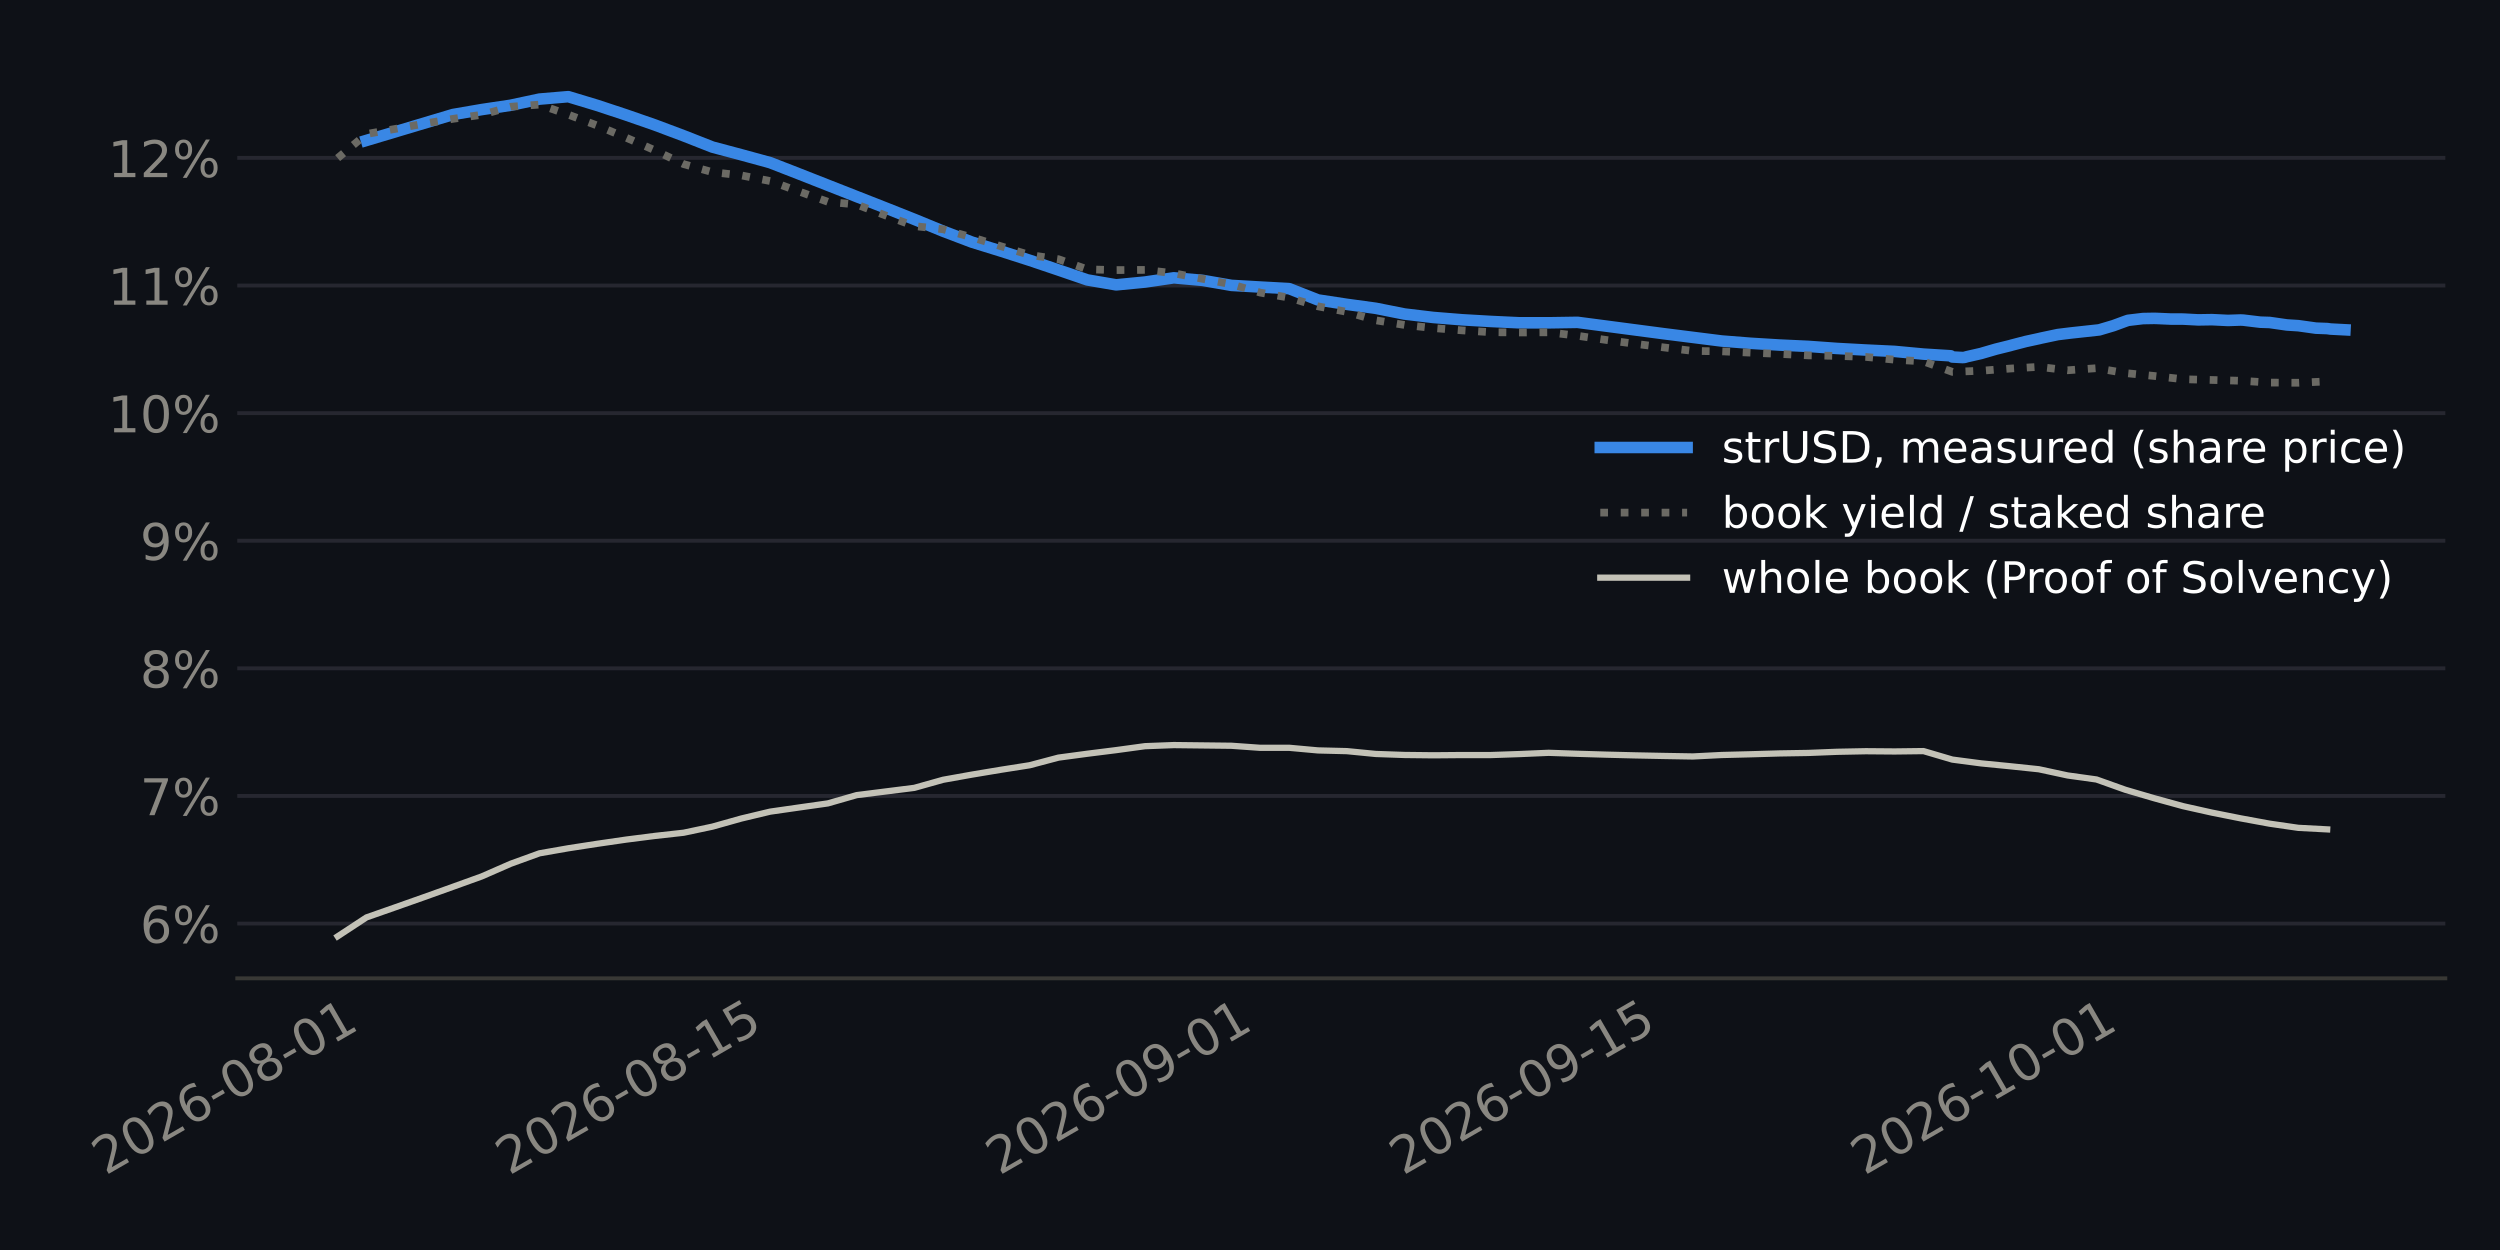
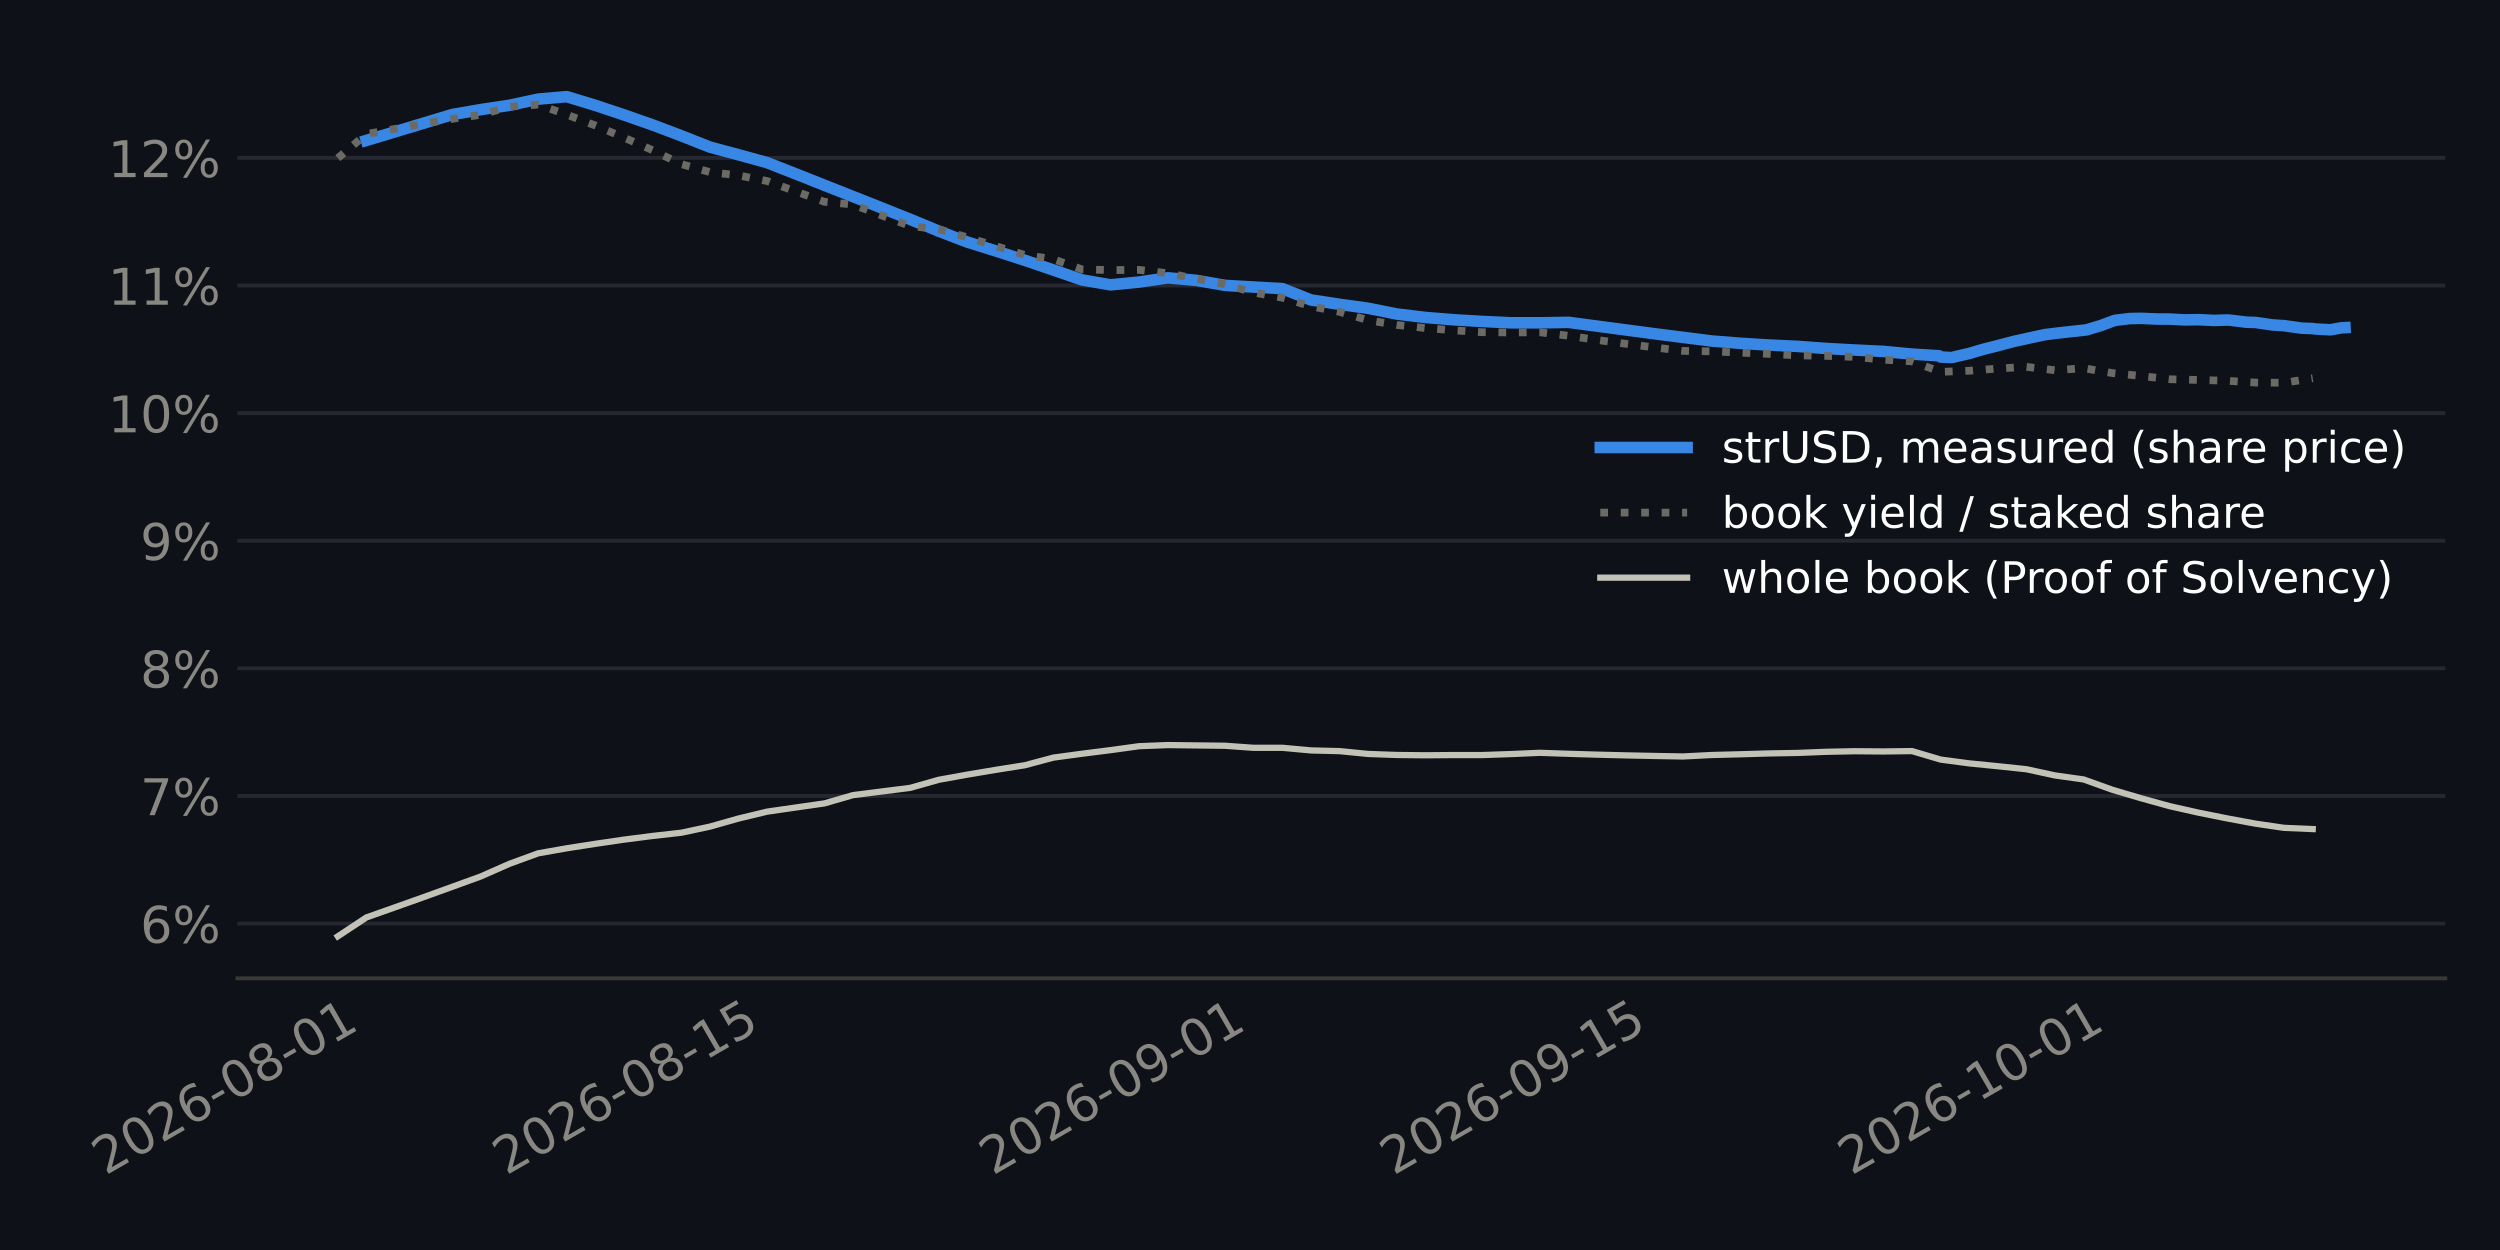
<svg xmlns="http://www.w3.org/2000/svg" xmlns:xlink="http://www.w3.org/1999/xlink" width="518.4pt" height="259.2pt" viewBox="0 0 518.4 259.2" version="1.1">
  <defs>
    <style type="text/css">*{stroke-linejoin: round; stroke-linecap: butt}</style>
  </defs>
  <g id="figure_1">
    <g id="patch_1">
      <path d="M 0 259.2  L 518.4 259.2  L 518.4 0  L 0 0  z " style="fill: #0e1117" />
    </g>
    <g id="axes_1">
      <g id="patch_2">
-         <path d="M 49.2 202.867  L 507.06 202.867  L 507.06 11.34  L 49.2 11.34  z " style="fill: #0e1117" />
+         <path d="M 49.238 202.867  L 507.06 202.867  L 507.06 11.34  L 49.238 11.34  z " style="fill: #0e1117" />
      </g>
      <g id="matplotlib.axis_1">
        <g id="xtick_1">
          <g id="line2d_1" />
          <g id="text_1">
-             <g style="fill: #898781" transform="translate(21.8837 243.7862) rotate(-30) scale(0.105 -0.105)">
+             <g style="fill: #898781" transform="translate(21.87615 243.7862) rotate(-30) scale(0.105 -0.105)">
              <defs>
                <path id="DejaVuSans-15" d="M 1228 531  L 3431 531  L 3431 0  L 469 0  L 469 531  Q 828 903 1448 1529  Q 2069 2156 2228 2338  Q 2531 2678 2651 2914  Q 2772 3150 2772 3378  Q 2772 3750 2511 3984  Q 2250 4219 1831 4219  Q 1534 4219 1204 4116  Q 875 4013 500 3803  L 500 4441  Q 881 4594 1212 4672  Q 1544 4750 1819 4750  Q 2544 4750 2975 4387  Q 3406 4025 3406 3419  Q 3406 3131 3298 2873  Q 3191 2616 2906 2266  Q 2828 2175 2409 1742  Q 1991 1309 1228 531  z " transform="scale(0.015625)" />
                <path id="DejaVuSans-13" d="M 2034 4250  Q 1547 4250 1301 3770  Q 1056 3291 1056 2328  Q 1056 1369 1301 889  Q 1547 409 2034 409  Q 2525 409 2770 889  Q 3016 1369 3016 2328  Q 3016 3291 2770 3770  Q 2525 4250 2034 4250  z M 2034 4750  Q 2819 4750 3233 4129  Q 3647 3509 3647 2328  Q 3647 1150 3233 529  Q 2819 -91 2034 -91  Q 1250 -91 836 529  Q 422 1150 422 2328  Q 422 3509 836 4129  Q 1250 4750 2034 4750  z " transform="scale(0.015625)" />
                <path id="DejaVuSans-19" d="M 2113 2584  Q 1688 2584 1439 2293  Q 1191 2003 1191 1497  Q 1191 994 1439 701  Q 1688 409 2113 409  Q 2538 409 2786 701  Q 3034 994 3034 1497  Q 3034 2003 2786 2293  Q 2538 2584 2113 2584  z M 3366 4563  L 3366 3988  Q 3128 4100 2886 4159  Q 2644 4219 2406 4219  Q 1781 4219 1451 3797  Q 1122 3375 1075 2522  Q 1259 2794 1537 2939  Q 1816 3084 2150 3084  Q 2853 3084 3261 2657  Q 3669 2231 3669 1497  Q 3669 778 3244 343  Q 2819 -91 2113 -91  Q 1303 -91 875 529  Q 447 1150 447 2328  Q 447 3434 972 4092  Q 1497 4750 2381 4750  Q 2619 4750 2861 4703  Q 3103 4656 3366 4563  z " transform="scale(0.015625)" />
                <path id="DejaVuSans-10" d="M 313 2009  L 1997 2009  L 1997 1497  L 313 1497  L 313 2009  z " transform="scale(0.015625)" />
                <path id="DejaVuSans-1b" d="M 2034 2216  Q 1584 2216 1326 1975  Q 1069 1734 1069 1313  Q 1069 891 1326 650  Q 1584 409 2034 409  Q 2484 409 2743 651  Q 3003 894 3003 1313  Q 3003 1734 2745 1975  Q 2488 2216 2034 2216  z M 1403 2484  Q 997 2584 770 2862  Q 544 3141 544 3541  Q 544 4100 942 4425  Q 1341 4750 2034 4750  Q 2731 4750 3128 4425  Q 3525 4100 3525 3541  Q 3525 3141 3298 2862  Q 3072 2584 2669 2484  Q 3125 2378 3379 2068  Q 3634 1759 3634 1313  Q 3634 634 3220 271  Q 2806 -91 2034 -91  Q 1263 -91 848 271  Q 434 634 434 1313  Q 434 1759 690 2068  Q 947 2378 1403 2484  z M 1172 3481  Q 1172 3119 1398 2916  Q 1625 2713 2034 2713  Q 2441 2713 2670 2916  Q 2900 3119 2900 3481  Q 2900 3844 2670 4047  Q 2441 4250 2034 4250  Q 1625 4250 1398 4047  Q 1172 3844 1172 3481  z " transform="scale(0.015625)" />
                <path id="DejaVuSans-14" d="M 794 531  L 1825 531  L 1825 4091  L 703 3866  L 703 4441  L 1819 4666  L 2450 4666  L 2450 531  L 3481 531  L 3481 0  L 794 0  L 794 531  z " transform="scale(0.015625)" />
              </defs>
              <use xlink:href="#DejaVuSans-15" />
              <use xlink:href="#DejaVuSans-13" transform="translate(63.625 0)" />
              <use xlink:href="#DejaVuSans-15" transform="translate(127.25 0)" />
              <use xlink:href="#DejaVuSans-19" transform="translate(190.875 0)" />
              <use xlink:href="#DejaVuSans-10" transform="translate(254.5 0)" />
              <use xlink:href="#DejaVuSans-13" transform="translate(290.5781 0)" />
              <use xlink:href="#DejaVuSans-1b" transform="translate(354.2031 0)" />
              <use xlink:href="#DejaVuSans-10" transform="translate(417.8281 0)" />
              <use xlink:href="#DejaVuSans-13" transform="translate(453.9062 0)" />
              <use xlink:href="#DejaVuSans-14" transform="translate(517.5312 0)" />
            </g>
          </g>
        </g>
        <g id="xtick_2">
          <g id="line2d_2" />
          <g id="text_2">
-             <g style="fill: #898781" transform="translate(105.5897 243.7862) rotate(-30) scale(0.105 -0.105)">
+             <g style="fill: #898781" transform="translate(104.9671 243.7862) rotate(-30) scale(0.105 -0.105)">
              <defs>
                <path id="DejaVuSans-18" d="M 691 4666  L 3169 4666  L 3169 4134  L 1269 4134  L 1269 2991  Q 1406 3038 1543 3061  Q 1681 3084 1819 3084  Q 2600 3084 3056 2656  Q 3513 2228 3513 1497  Q 3513 744 3044 326  Q 2575 -91 1722 -91  Q 1428 -91 1123 -41  Q 819 9 494 109  L 494 744  Q 775 591 1075 516  Q 1375 441 1709 441  Q 2250 441 2565 725  Q 2881 1009 2881 1497  Q 2881 1984 2565 2268  Q 2250 2553 1709 2553  Q 1456 2553 1204 2497  Q 953 2441 691 2322  L 691 4666  z " transform="scale(0.015625)" />
              </defs>
              <use xlink:href="#DejaVuSans-15" />
              <use xlink:href="#DejaVuSans-13" transform="translate(63.625 0)" />
              <use xlink:href="#DejaVuSans-15" transform="translate(127.25 0)" />
              <use xlink:href="#DejaVuSans-19" transform="translate(190.875 0)" />
              <use xlink:href="#DejaVuSans-10" transform="translate(254.5 0)" />
              <use xlink:href="#DejaVuSans-13" transform="translate(290.5781 0)" />
              <use xlink:href="#DejaVuSans-1b" transform="translate(354.2031 0)" />
              <use xlink:href="#DejaVuSans-10" transform="translate(417.8281 0)" />
              <use xlink:href="#DejaVuSans-14" transform="translate(453.9062 0)" />
              <use xlink:href="#DejaVuSans-18" transform="translate(517.5312 0)" />
            </g>
          </g>
        </g>
        <g id="xtick_3">
          <g id="line2d_3" />
          <g id="text_3">
-             <g style="fill: #898781" transform="translate(207.2326 243.7862) rotate(-30) scale(0.105 -0.105)">
+             <g style="fill: #898781" transform="translate(205.8633 243.7862) rotate(-30) scale(0.105 -0.105)">
              <defs>
                <path id="DejaVuSans-1c" d="M 703 97  L 703 672  Q 941 559 1184 500  Q 1428 441 1663 441  Q 2288 441 2617 861  Q 2947 1281 2994 2138  Q 2813 1869 2534 1725  Q 2256 1581 1919 1581  Q 1219 1581 811 2004  Q 403 2428 403 3163  Q 403 3881 828 4315  Q 1253 4750 1959 4750  Q 2769 4750 3195 4129  Q 3622 3509 3622 2328  Q 3622 1225 3098 567  Q 2575 -91 1691 -91  Q 1453 -91 1209 -44  Q 966 3 703 97  z M 1959 2075  Q 2384 2075 2632 2365  Q 2881 2656 2881 3163  Q 2881 3666 2632 3958  Q 2384 4250 1959 4250  Q 1534 4250 1286 3958  Q 1038 3666 1038 3163  Q 1038 2656 1286 2365  Q 1534 2075 1959 2075  z " transform="scale(0.015625)" />
              </defs>
              <use xlink:href="#DejaVuSans-15" />
              <use xlink:href="#DejaVuSans-13" transform="translate(63.625 0)" />
              <use xlink:href="#DejaVuSans-15" transform="translate(127.25 0)" />
              <use xlink:href="#DejaVuSans-19" transform="translate(190.875 0)" />
              <use xlink:href="#DejaVuSans-10" transform="translate(254.5 0)" />
              <use xlink:href="#DejaVuSans-13" transform="translate(290.5781 0)" />
              <use xlink:href="#DejaVuSans-1c" transform="translate(354.2031 0)" />
              <use xlink:href="#DejaVuSans-10" transform="translate(417.8281 0)" />
              <use xlink:href="#DejaVuSans-13" transform="translate(453.9062 0)" />
              <use xlink:href="#DejaVuSans-14" transform="translate(517.5312 0)" />
            </g>
          </g>
        </g>
        <g id="xtick_4">
          <g id="line2d_4" />
          <g id="text_4">
-             <g style="fill: #898781" transform="translate(290.9386 243.7862) rotate(-30) scale(0.105 -0.105)">
+             <g style="fill: #898781" transform="translate(288.9542 243.7862) rotate(-30) scale(0.105 -0.105)">
              <use xlink:href="#DejaVuSans-15" />
              <use xlink:href="#DejaVuSans-13" transform="translate(63.625 0)" />
              <use xlink:href="#DejaVuSans-15" transform="translate(127.25 0)" />
              <use xlink:href="#DejaVuSans-19" transform="translate(190.875 0)" />
              <use xlink:href="#DejaVuSans-10" transform="translate(254.5 0)" />
              <use xlink:href="#DejaVuSans-13" transform="translate(290.5781 0)" />
              <use xlink:href="#DejaVuSans-1c" transform="translate(354.2031 0)" />
              <use xlink:href="#DejaVuSans-10" transform="translate(417.8281 0)" />
              <use xlink:href="#DejaVuSans-14" transform="translate(453.9062 0)" />
              <use xlink:href="#DejaVuSans-18" transform="translate(517.5312 0)" />
            </g>
          </g>
        </g>
        <g id="xtick_5">
          <g id="line2d_5" />
          <g id="text_5">
-             <g style="fill: #898781" transform="translate(386.6026 243.7862) rotate(-30) scale(0.105 -0.105)">
+             <g style="fill: #898781" transform="translate(383.9153 243.7862) rotate(-30) scale(0.105 -0.105)">
              <use xlink:href="#DejaVuSans-15" />
              <use xlink:href="#DejaVuSans-13" transform="translate(63.625 0)" />
              <use xlink:href="#DejaVuSans-15" transform="translate(127.25 0)" />
              <use xlink:href="#DejaVuSans-19" transform="translate(190.875 0)" />
              <use xlink:href="#DejaVuSans-10" transform="translate(254.5 0)" />
              <use xlink:href="#DejaVuSans-14" transform="translate(290.5781 0)" />
              <use xlink:href="#DejaVuSans-13" transform="translate(354.2031 0)" />
              <use xlink:href="#DejaVuSans-10" transform="translate(417.8281 0)" />
              <use xlink:href="#DejaVuSans-13" transform="translate(453.9062 0)" />
              <use xlink:href="#DejaVuSans-14" transform="translate(517.5312 0)" />
            </g>
          </g>
        </g>
      </g>
      <g id="matplotlib.axis_2">
        <g id="ytick_1">
          <g id="line2d_6">
-             <path d="M 49.2 191.511  L 507.06 191.511  " clip-path="url(#peece0550c0)" style="fill: none; stroke: #262730; stroke-width: 0.8; stroke-linecap: square" />
+             <path d="M 49.238 191.511  L 507.06 191.511  " clip-path="url(#p6e9d6fc0c8)" style="fill: none; stroke: #262730; stroke-width: 0.8; stroke-linecap: square" />
          </g>
          <g id="line2d_7" />
          <g id="text_6">
-             <g style="fill: #898781" transform="translate(29.04295 195.5001) scale(0.105 -0.105)">
+             <g style="fill: #898781" transform="translate(29.08106 195.5001) scale(0.105 -0.105)">
              <defs>
                <path id="DejaVuSans-8" d="M 4653 2053  Q 4381 2053 4226 1822  Q 4072 1591 4072 1178  Q 4072 772 4226 539  Q 4381 306 4653 306  Q 4919 306 5073 539  Q 5228 772 5228 1178  Q 5228 1588 5073 1820  Q 4919 2053 4653 2053  z M 4653 2450  Q 5147 2450 5437 2106  Q 5728 1763 5728 1178  Q 5728 594 5436 251  Q 5144 -91 4653 -91  Q 4153 -91 3862 251  Q 3572 594 3572 1178  Q 3572 1766 3864 2108  Q 4156 2450 4653 2450  z M 1428 4353  Q 1159 4353 1004 4120  Q 850 3888 850 3481  Q 850 3069 1003 2837  Q 1156 2606 1428 2606  Q 1700 2606 1854 2837  Q 2009 3069 2009 3481  Q 2009 3884 1853 4118  Q 1697 4353 1428 4353  z M 4250 4750  L 4750 4750  L 1831 -91  L 1331 -91  L 4250 4750  z M 1428 4750  Q 1922 4750 2215 4408  Q 2509 4066 2509 3481  Q 2509 2891 2217 2550  Q 1925 2209 1428 2209  Q 931 2209 642 2551  Q 353 2894 353 3481  Q 353 4063 643 4406  Q 934 4750 1428 4750  z " transform="scale(0.015625)" />
              </defs>
              <use xlink:href="#DejaVuSans-19" />
              <use xlink:href="#DejaVuSans-8" transform="translate(63.625 0)" />
            </g>
          </g>
        </g>
        <g id="ytick_2">
          <g id="line2d_8">
-             <path d="M 49.2 165.049  L 507.06 165.049  " clip-path="url(#peece0550c0)" style="fill: none; stroke: #262730; stroke-width: 0.8; stroke-linecap: square" />
+             <path d="M 49.238 165.049  L 507.06 165.049  " clip-path="url(#p6e9d6fc0c8)" style="fill: none; stroke: #262730; stroke-width: 0.8; stroke-linecap: square" />
          </g>
          <g id="line2d_9" />
          <g id="text_7">
-             <g style="fill: #898781" transform="translate(29.04295 169.0383) scale(0.105 -0.105)">
+             <g style="fill: #898781" transform="translate(29.08106 169.0383) scale(0.105 -0.105)">
              <defs>
                <path id="DejaVuSans-1a" d="M 525 4666  L 3525 4666  L 3525 4397  L 1831 0  L 1172 0  L 2766 4134  L 525 4134  L 525 4666  z " transform="scale(0.015625)" />
              </defs>
              <use xlink:href="#DejaVuSans-1a" />
              <use xlink:href="#DejaVuSans-8" transform="translate(63.625 0)" />
            </g>
          </g>
        </g>
        <g id="ytick_3">
          <g id="line2d_10">
-             <path d="M 49.2 138.588  L 507.06 138.588  " clip-path="url(#peece0550c0)" style="fill: none; stroke: #262730; stroke-width: 0.8; stroke-linecap: square" />
+             <path d="M 49.238 138.588  L 507.06 138.588  " clip-path="url(#p6e9d6fc0c8)" style="fill: none; stroke: #262730; stroke-width: 0.8; stroke-linecap: square" />
          </g>
          <g id="line2d_11" />
          <g id="text_8">
-             <g style="fill: #898781" transform="translate(29.04295 142.5764) scale(0.105 -0.105)">
+             <g style="fill: #898781" transform="translate(29.08106 142.5764) scale(0.105 -0.105)">
              <use xlink:href="#DejaVuSans-1b" />
              <use xlink:href="#DejaVuSans-8" transform="translate(63.625 0)" />
            </g>
          </g>
        </g>
        <g id="ytick_4">
          <g id="line2d_12">
-             <path d="M 49.2 112.126  L 507.06 112.126  " clip-path="url(#peece0550c0)" style="fill: none; stroke: #262730; stroke-width: 0.8; stroke-linecap: square" />
+             <path d="M 49.238 112.126  L 507.06 112.126  " clip-path="url(#p6e9d6fc0c8)" style="fill: none; stroke: #262730; stroke-width: 0.8; stroke-linecap: square" />
          </g>
          <g id="line2d_13" />
          <g id="text_9">
-             <g style="fill: #898781" transform="translate(29.04295 116.1146) scale(0.105 -0.105)">
+             <g style="fill: #898781" transform="translate(29.08106 116.1146) scale(0.105 -0.105)">
              <use xlink:href="#DejaVuSans-1c" />
              <use xlink:href="#DejaVuSans-8" transform="translate(63.625 0)" />
            </g>
          </g>
        </g>
        <g id="ytick_5">
          <g id="line2d_14">
-             <path d="M 49.2 85.664  L 507.06 85.664  " clip-path="url(#peece0550c0)" style="fill: none; stroke: #262730; stroke-width: 0.8; stroke-linecap: square" />
+             <path d="M 49.238 85.664  L 507.06 85.664  " clip-path="url(#p6e9d6fc0c8)" style="fill: none; stroke: #262730; stroke-width: 0.8; stroke-linecap: square" />
          </g>
          <g id="line2d_15" />
          <g id="text_10">
-             <g style="fill: #898781" transform="translate(22.36232 89.65273) scale(0.105 -0.105)">
+             <g style="fill: #898781" transform="translate(22.40044 89.65273) scale(0.105 -0.105)">
              <use xlink:href="#DejaVuSans-14" />
              <use xlink:href="#DejaVuSans-13" transform="translate(63.625 0)" />
              <use xlink:href="#DejaVuSans-8" transform="translate(127.25 0)" />
            </g>
          </g>
        </g>
        <g id="ytick_6">
          <g id="line2d_16">
-             <path d="M 49.2 59.202  L 507.06 59.202  " clip-path="url(#peece0550c0)" style="fill: none; stroke: #262730; stroke-width: 0.8; stroke-linecap: square" />
+             <path d="M 49.238 59.202  L 507.06 59.202  " clip-path="url(#p6e9d6fc0c8)" style="fill: none; stroke: #262730; stroke-width: 0.8; stroke-linecap: square" />
          </g>
          <g id="line2d_17" />
          <g id="text_11">
-             <g style="fill: #898781" transform="translate(22.36232 63.19088) scale(0.105 -0.105)">
+             <g style="fill: #898781" transform="translate(22.40044 63.19088) scale(0.105 -0.105)">
              <use xlink:href="#DejaVuSans-14" />
              <use xlink:href="#DejaVuSans-14" transform="translate(63.625 0)" />
              <use xlink:href="#DejaVuSans-8" transform="translate(127.25 0)" />
            </g>
          </g>
        </g>
        <g id="ytick_7">
          <g id="line2d_18">
-             <path d="M 49.2 32.74  L 507.06 32.74  " clip-path="url(#peece0550c0)" style="fill: none; stroke: #262730; stroke-width: 0.8; stroke-linecap: square" />
+             <path d="M 49.238 32.74  L 507.06 32.74  " clip-path="url(#p6e9d6fc0c8)" style="fill: none; stroke: #262730; stroke-width: 0.8; stroke-linecap: square" />
          </g>
          <g id="line2d_19" />
          <g id="text_12">
-             <g style="fill: #898781" transform="translate(22.36232 36.72903) scale(0.105 -0.105)">
+             <g style="fill: #898781" transform="translate(22.40044 36.72903) scale(0.105 -0.105)">
              <use xlink:href="#DejaVuSans-14" />
              <use xlink:href="#DejaVuSans-15" transform="translate(63.625 0)" />
              <use xlink:href="#DejaVuSans-8" transform="translate(127.25 0)" />
            </g>
          </g>
        </g>
      </g>
      <g id="line2d_20">
-         <path d="M 75.991 29.117  L 93.928 23.748  L 99.907 22.72  L 105.886 21.827  L 111.865 20.551  L 117.844 20.046  L 123.823 21.853  L 129.802 23.832  L 135.781 25.91  L 141.76 28.155  L 147.739 30.502  L 153.718 32.095  L 159.697 33.731  L 165.676 36.059  L 171.655 38.412  L 177.634 40.762  L 183.613 43.111  L 189.592 45.485  L 195.571 47.944  L 201.55 50.209  L 207.529 52.059  L 213.508 53.975  L 219.487 55.992  L 225.466 58.043  L 231.445 59.067  L 237.424 58.486  L 243.403 57.609  L 249.382 58.139  L 255.361 59.177  L 261.34 59.524  L 267.319 59.851  L 273.298 62.198  L 279.277 63.11  L 285.256 63.927  L 291.235 65.115  L 297.214 65.83  L 303.193 66.313  L 309.172 66.659  L 315.151 66.939  L 321.13 66.939  L 327.109 66.843  L 345.046 69.204  L 351.025 69.959  L 357.004 70.711  L 362.983 71.184  L 368.962 71.548  L 374.941 71.826  L 380.92 72.257  L 386.899 72.583  L 392.878 72.869  L 398.857 73.427  L 404.508 73.779  L 404.836 74.028  L 406.943 74.139  L 407.35 74.116  L 407.42 74.095  L 407.509 74.068  L 407.531 74.062  L 407.575 74.048  L 407.608 74.038  L 407.654 74.024  L 407.743 73.997  L 407.766 73.991  L 407.777 73.987  L 407.802 73.979  L 410.815 73.292  L 411.262 73.157  L 413.89 72.393  L 416.794 71.674  L 417.203 71.555  L 420.088 70.805  L 422.773 70.223  L 423.231 70.112  L 426.705 69.377  L 428.752 69.127  L 429.414 69.046  L 432.303 68.731  L 434.731 68.466  L 435.291 68.405  L 438.241 67.528  L 440.71 66.619  L 441.279 66.425  L 444.369 66.057  L 446.689 66.015  L 447.289 66.034  L 450.182 66.162  L 452.668 66.166  L 453.216 66.192  L 455.828 66.332  L 458.647 66.285  L 459.349 66.317  L 461.983 66.447  L 464.626 66.358  L 465.183 66.384  L 468.69 66.807  L 470.605 66.868  L 471.402 66.98  L 474.194 67.382  L 476.584 67.534  L 477.225 67.623  L 480.238 68.046  L 482.563 68.132  L 483.266 68.23  L 486.248 68.386  " clip-path="url(#peece0550c0)" style="fill: none; stroke: #3987e5; stroke-width: 2.4; stroke-linecap: square" />
+         <path d="M 75.983 29.117  L 93.789 23.748  L 99.724 22.72  L 105.659 21.827  L 111.594 20.551  L 117.529 20.046  L 123.464 21.853  L 129.399 23.832  L 135.334 25.91  L 141.269 28.155  L 147.204 30.502  L 153.139 32.095  L 159.074 33.731  L 165.009 36.059  L 170.944 38.412  L 176.88 40.762  L 182.815 43.111  L 188.75 45.485  L 194.685 47.944  L 200.62 50.209  L 206.555 52.059  L 212.49 53.975  L 218.425 55.992  L 224.36 58.043  L 230.295 59.067  L 236.23 58.486  L 242.165 57.609  L 248.1 58.139  L 254.035 59.177  L 259.971 59.524  L 265.906 59.851  L 271.841 62.198  L 277.776 63.11  L 283.711 63.927  L 289.646 65.115  L 295.581 65.83  L 301.516 66.313  L 307.451 66.659  L 313.386 66.939  L 319.321 66.939  L 325.256 66.843  L 343.061 69.204  L 348.997 69.959  L 354.932 70.711  L 360.867 71.184  L 366.802 71.548  L 372.737 71.826  L 378.672 72.257  L 384.607 72.583  L 390.542 72.869  L 396.477 73.427  L 402.087 73.779  L 402.412 74.028  L 404.503 74.139  L 404.907 74.116  L 404.977 74.095  L 405.066 74.068  L 405.087 74.062  L 405.132 74.048  L 405.164 74.038  L 405.21 74.024  L 405.298 73.997  L 405.32 73.991  L 405.332 73.987  L 405.357 73.979  L 408.347 73.292  L 408.791 73.157  L 411.4 72.393  L 414.282 71.674  L 414.689 71.555  L 417.552 70.805  L 420.217 70.223  L 420.672 70.112  L 424.12 69.377  L 426.152 69.127  L 426.81 69.046  L 429.677 68.731  L 432.087 68.466  L 432.644 68.405  L 435.572 67.528  L 438.023 66.619  L 438.588 66.425  L 441.655 66.057  L 443.958 66.015  L 444.554 66.034  L 447.425 66.162  L 449.893 66.166  L 450.437 66.192  L 453.029 66.332  L 455.828 66.285  L 456.524 66.317  L 459.139 66.447  L 461.763 66.358  L 462.316 66.384  L 465.797 66.807  L 467.698 66.868  L 468.489 66.98  L 471.261 67.382  L 473.633 67.534  L 474.269 67.623  L 477.261 68.046  L 479.568 68.132  L 480.266 68.23  L 483.226 68.386  L 485.503 67.981  L 486.25 67.94  " clip-path="url(#p6e9d6fc0c8)" style="fill: none; stroke: #3987e5; stroke-width: 2.4; stroke-linecap: square" />
      </g>
      <g id="line2d_21">
-         <path d="M 70.012 32.782  L 75.991 27.79  L 81.97 26.729  L 87.949 25.636  L 93.928 24.641  L 99.907 23.799  L 105.886 22.135  L 111.865 21.687  L 117.844 23.771  L 123.823 26.027  L 129.802 28.533  L 135.781 31.166  L 141.76 34.034  L 147.739 35.696  L 153.718 36.37  L 159.697 37.542  L 165.676 39.706  L 171.655 41.846  L 177.634 42.412  L 183.613 44.674  L 189.592 46.876  L 195.571 47.544  L 201.55 49.218  L 207.529 51.057  L 213.508 52.874  L 219.487 53.75  L 225.466 55.856  L 231.445 56.004  L 237.424 55.965  L 243.403 56.665  L 249.382 57.819  L 255.361 58.959  L 261.34 60.678  L 267.319 61.724  L 273.298 63.521  L 279.277 64.667  L 285.256 66.414  L 291.235 67.383  L 297.214 68.026  L 303.193 68.506  L 309.172 68.888  L 315.151 68.949  L 321.13 68.904  L 327.109 69.623  L 333.088 70.499  L 339.067 71.293  L 345.046 72.045  L 351.025 72.767  L 357.004 72.857  L 362.983 73.126  L 368.962 73.383  L 374.941 73.692  L 380.92 73.796  L 386.899 74.011  L 392.878 74.586  L 398.857 74.94  L 404.836 77.113  L 410.815 76.879  L 416.794 76.424  L 422.773 76.071  L 428.752 76.781  L 434.731 76.348  L 440.71 77.361  L 446.689 77.961  L 452.668 78.637  L 458.647 78.792  L 464.626 78.952  L 470.605 79.332  L 476.584 79.368  L 482.563 79.087  " clip-path="url(#peece0550c0)" style="fill: none; stroke-dasharray: 1.6,2.64; stroke-dashoffset: 0; stroke: #6b6a64; stroke-width: 1.6" />
+         <path d="M 70.048 32.782  L 75.983 27.79  L 81.919 26.729  L 87.854 25.636  L 93.789 24.641  L 99.724 23.799  L 105.659 22.135  L 111.594 21.687  L 117.529 23.771  L 123.464 26.027  L 129.399 28.533  L 135.334 31.166  L 141.269 34.034  L 147.204 35.696  L 153.139 36.37  L 159.074 37.542  L 165.009 39.706  L 170.945 41.846  L 176.88 42.412  L 182.815 44.674  L 188.75 46.876  L 194.685 47.544  L 200.62 49.218  L 206.555 51.057  L 212.49 52.874  L 218.425 53.75  L 224.36 55.856  L 230.295 56.004  L 236.23 55.965  L 242.165 56.665  L 248.1 57.819  L 254.036 58.959  L 259.971 60.678  L 265.906 61.724  L 271.841 63.521  L 277.776 64.667  L 283.711 66.414  L 289.646 67.383  L 295.581 68.026  L 301.516 68.506  L 307.451 68.888  L 313.386 68.949  L 319.321 68.904  L 325.256 69.623  L 331.191 70.499  L 337.126 71.293  L 343.062 72.045  L 348.997 72.767  L 354.932 72.857  L 360.867 73.126  L 366.802 73.383  L 372.737 73.692  L 378.672 73.796  L 384.607 74.011  L 390.542 74.586  L 396.477 74.94  L 402.412 77.113  L 408.347 76.879  L 414.282 76.424  L 420.217 76.071  L 426.152 76.781  L 432.088 76.348  L 438.023 77.361  L 443.958 77.961  L 449.893 78.637  L 455.828 78.792  L 461.763 78.952  L 467.698 79.332  L 473.633 79.368  L 479.568 78.436  " clip-path="url(#p6e9d6fc0c8)" style="fill: none; stroke-dasharray: 1.6,2.64; stroke-dashoffset: 0; stroke: #6b6a64; stroke-width: 1.6" />
      </g>
      <g id="line2d_22">
-         <path d="M 70.012 194.161  L 75.991 190.235  L 81.97 188.139  L 87.949 186.027  L 93.928 183.885  L 99.907 181.73  L 105.886 179.112  L 111.865 176.944  L 117.844 175.897  L 123.823 174.973  L 129.802 174.105  L 135.781 173.34  L 141.76 172.675  L 147.739 171.409  L 153.718 169.73  L 159.697 168.302  L 165.676 167.443  L 171.655 166.595  L 177.634 164.877  L 183.613 164.124  L 189.592 163.37  L 195.571 161.691  L 201.55 160.621  L 207.529 159.623  L 213.508 158.683  L 219.487 157.099  L 225.466 156.296  L 231.445 155.545  L 237.424 154.728  L 243.403 154.499  L 249.382 154.57  L 255.361 154.641  L 261.34 155.068  L 267.319 155.061  L 273.298 155.606  L 279.277 155.754  L 285.256 156.34  L 291.235 156.55  L 297.214 156.618  L 303.193 156.566  L 309.172 156.566  L 315.151 156.36  L 321.13 156.102  L 327.109 156.306  L 333.088 156.484  L 339.067 156.634  L 345.046 156.755  L 351.025 156.861  L 357.004 156.558  L 362.983 156.406  L 368.962 156.231  L 374.941 156.13  L 380.92 155.893  L 386.899 155.772  L 392.878 155.822  L 398.857 155.746  L 404.836 157.507  L 410.815 158.295  L 416.794 158.884  L 422.773 159.512  L 428.752 160.8  L 434.731 161.634  L 440.71 163.767  L 446.689 165.521  L 452.668 167.164  L 458.647 168.5  L 464.626 169.693  L 470.605 170.793  L 476.584 171.662  L 482.563 171.979  " clip-path="url(#peece0550c0)" style="fill: none; stroke: #c3c2b7; stroke-width: 1.3; stroke-linecap: square" />
+         <path d="M 70.048 194.161  L 75.983 190.235  L 81.919 188.139  L 87.854 186.027  L 93.789 183.885  L 99.724 181.73  L 105.659 179.112  L 111.594 176.944  L 117.529 175.897  L 123.464 174.973  L 129.399 174.105  L 135.334 173.34  L 141.269 172.675  L 147.204 171.409  L 153.139 169.73  L 159.074 168.302  L 165.009 167.443  L 170.945 166.595  L 176.88 164.877  L 182.815 164.124  L 188.75 163.37  L 194.685 161.691  L 200.62 160.621  L 206.555 159.623  L 212.49 158.683  L 218.425 157.099  L 224.36 156.296  L 230.295 155.545  L 236.23 154.728  L 242.165 154.499  L 248.1 154.57  L 254.036 154.641  L 259.971 155.068  L 265.906 155.061  L 271.841 155.606  L 277.776 155.754  L 283.711 156.34  L 289.646 156.55  L 295.581 156.618  L 301.516 156.566  L 307.451 156.566  L 313.386 156.36  L 319.321 156.102  L 325.256 156.306  L 331.191 156.484  L 337.126 156.634  L 343.062 156.755  L 348.997 156.861  L 354.932 156.558  L 360.867 156.406  L 366.802 156.231  L 372.737 156.13  L 378.672 155.893  L 384.607 155.772  L 390.542 155.822  L 396.477 155.746  L 402.412 157.507  L 408.347 158.295  L 414.282 158.884  L 420.217 159.512  L 426.152 160.8  L 432.088 161.634  L 438.023 163.767  L 443.958 165.521  L 449.893 167.164  L 455.828 168.5  L 461.763 169.693  L 467.698 170.793  L 473.633 171.662  L 479.568 171.915  " clip-path="url(#p6e9d6fc0c8)" style="fill: none; stroke: #c3c2b7; stroke-width: 1.3; stroke-linecap: square" />
      </g>
      <g id="patch_3">
-         <path d="M 49.2 202.867  L 507.06 202.867  " style="fill: none; stroke: #383835; stroke-width: 0.8; stroke-linejoin: miter; stroke-linecap: square" />
+         <path d="M 49.238 202.867  L 507.06 202.867  " style="fill: none; stroke: #383835; stroke-width: 0.8; stroke-linejoin: miter; stroke-linecap: square" />
      </g>
      <g id="legend_1">
        <g id="line2d_23">
          <path d="M 331.837 92.791  L 340.837 92.791  L 349.837 92.791  " style="fill: none; stroke: #3987e5; stroke-width: 2.4; stroke-linecap: square" />
        </g>
        <g id="text_13">
          <g style="fill: #ffffff" transform="translate(357.037 95.94091) scale(0.09 -0.09)">
            <defs>
              <path id="DejaVuSans-56" d="M 2834 3397  L 2834 2853  Q 2591 2978 2328 3040  Q 2066 3103 1784 3103  Q 1356 3103 1142 2972  Q 928 2841 928 2578  Q 928 2378 1081 2264  Q 1234 2150 1697 2047  L 1894 2003  Q 2506 1872 2764 1633  Q 3022 1394 3022 966  Q 3022 478 2636 193  Q 2250 -91 1575 -91  Q 1294 -91 989 -36  Q 684 19 347 128  L 347 722  Q 666 556 975 473  Q 1284 391 1588 391  Q 1994 391 2212 530  Q 2431 669 2431 922  Q 2431 1156 2273 1281  Q 2116 1406 1581 1522  L 1381 1569  Q 847 1681 609 1914  Q 372 2147 372 2553  Q 372 3047 722 3315  Q 1072 3584 1716 3584  Q 2034 3584 2315 3537  Q 2597 3491 2834 3397  z " transform="scale(0.015625)" />
              <path id="DejaVuSans-57" d="M 1172 4494  L 1172 3500  L 2356 3500  L 2356 3053  L 1172 3053  L 1172 1153  Q 1172 725 1289 603  Q 1406 481 1766 481  L 2356 481  L 2356 0  L 1766 0  Q 1100 0 847 248  Q 594 497 594 1153  L 594 3053  L 172 3053  L 172 3500  L 594 3500  L 594 4494  L 1172 4494  z " transform="scale(0.015625)" />
              <path id="DejaVuSans-55" d="M 2631 2963  Q 2534 3019 2420 3045  Q 2306 3072 2169 3072  Q 1681 3072 1420 2755  Q 1159 2438 1159 1844  L 1159 0  L 581 0  L 581 3500  L 1159 3500  L 1159 2956  Q 1341 3275 1631 3429  Q 1922 3584 2338 3584  Q 2397 3584 2469 3576  Q 2541 3569 2628 3553  L 2631 2963  z " transform="scale(0.015625)" />
              <path id="DejaVuSans-38" d="M 556 4666  L 1191 4666  L 1191 1831  Q 1191 1081 1462 751  Q 1734 422 2344 422  Q 2950 422 3222 751  Q 3494 1081 3494 1831  L 3494 4666  L 4128 4666  L 4128 1753  Q 4128 841 3676 375  Q 3225 -91 2344 -91  Q 1459 -91 1007 375  Q 556 841 556 1753  L 556 4666  z " transform="scale(0.015625)" />
              <path id="DejaVuSans-36" d="M 3425 4513  L 3425 3897  Q 3066 4069 2747 4153  Q 2428 4238 2131 4238  Q 1616 4238 1336 4038  Q 1056 3838 1056 3469  Q 1056 3159 1242 3001  Q 1428 2844 1947 2747  L 2328 2669  Q 3034 2534 3370 2195  Q 3706 1856 3706 1288  Q 3706 609 3251 259  Q 2797 -91 1919 -91  Q 1588 -91 1214 -16  Q 841 59 441 206  L 441 856  Q 825 641 1194 531  Q 1563 422 1919 422  Q 2459 422 2753 634  Q 3047 847 3047 1241  Q 3047 1584 2836 1778  Q 2625 1972 2144 2069  L 1759 2144  Q 1053 2284 737 2584  Q 422 2884 422 3419  Q 422 4038 858 4394  Q 1294 4750 2059 4750  Q 2388 4750 2728 4690  Q 3069 4631 3425 4513  z " transform="scale(0.015625)" />
              <path id="DejaVuSans-27" d="M 1259 4147  L 1259 519  L 2022 519  Q 2988 519 3436 956  Q 3884 1394 3884 2338  Q 3884 3275 3436 3711  Q 2988 4147 2022 4147  L 1259 4147  z M 628 4666  L 1925 4666  Q 3281 4666 3915 4102  Q 4550 3538 4550 2338  Q 4550 1131 3912 565  Q 3275 0 1925 0  L 628 0  L 628 4666  z " transform="scale(0.015625)" />
              <path id="DejaVuSans-f" d="M 750 794  L 1409 794  L 1409 256  L 897 -744  L 494 -744  L 750 256  L 750 794  z " transform="scale(0.015625)" />
              <path id="DejaVuSans-3" transform="scale(0.015625)" />
              <path id="DejaVuSans-50" d="M 3328 2828  Q 3544 3216 3844 3400  Q 4144 3584 4550 3584  Q 5097 3584 5394 3201  Q 5691 2819 5691 2113  L 5691 0  L 5113 0  L 5113 2094  Q 5113 2597 4934 2840  Q 4756 3084 4391 3084  Q 3944 3084 3684 2787  Q 3425 2491 3425 1978  L 3425 0  L 2847 0  L 2847 2094  Q 2847 2600 2669 2842  Q 2491 3084 2119 3084  Q 1678 3084 1418 2786  Q 1159 2488 1159 1978  L 1159 0  L 581 0  L 581 3500  L 1159 3500  L 1159 2956  Q 1356 3278 1631 3431  Q 1906 3584 2284 3584  Q 2666 3584 2933 3390  Q 3200 3197 3328 2828  z " transform="scale(0.015625)" />
              <path id="DejaVuSans-48" d="M 3597 1894  L 3597 1613  L 953 1613  Q 991 1019 1311 708  Q 1631 397 2203 397  Q 2534 397 2845 478  Q 3156 559 3463 722  L 3463 178  Q 3153 47 2828 -22  Q 2503 -91 2169 -91  Q 1331 -91 842 396  Q 353 884 353 1716  Q 353 2575 817 3079  Q 1281 3584 2069 3584  Q 2775 3584 3186 3129  Q 3597 2675 3597 1894  z M 3022 2063  Q 3016 2534 2758 2815  Q 2500 3097 2075 3097  Q 1594 3097 1305 2825  Q 1016 2553 972 2059  L 3022 2063  z " transform="scale(0.015625)" />
              <path id="DejaVuSans-44" d="M 2194 1759  Q 1497 1759 1228 1600  Q 959 1441 959 1056  Q 959 750 1161 570  Q 1363 391 1709 391  Q 2188 391 2477 730  Q 2766 1069 2766 1631  L 2766 1759  L 2194 1759  z M 3341 1997  L 3341 0  L 2766 0  L 2766 531  Q 2569 213 2275 61  Q 1981 -91 1556 -91  Q 1019 -91 701 211  Q 384 513 384 1019  Q 384 1609 779 1909  Q 1175 2209 1959 2209  L 2766 2209  L 2766 2266  Q 2766 2663 2505 2880  Q 2244 3097 1772 3097  Q 1472 3097 1187 3025  Q 903 2953 641 2809  L 641 3341  Q 956 3463 1253 3523  Q 1550 3584 1831 3584  Q 2591 3584 2966 3190  Q 3341 2797 3341 1997  z " transform="scale(0.015625)" />
              <path id="DejaVuSans-58" d="M 544 1381  L 544 3500  L 1119 3500  L 1119 1403  Q 1119 906 1312 657  Q 1506 409 1894 409  Q 2359 409 2629 706  Q 2900 1003 2900 1516  L 2900 3500  L 3475 3500  L 3475 0  L 2900 0  L 2900 538  Q 2691 219 2414 64  Q 2138 -91 1772 -91  Q 1169 -91 856 284  Q 544 659 544 1381  z M 1991 3584  L 1991 3584  z " transform="scale(0.015625)" />
              <path id="DejaVuSans-47" d="M 2906 2969  L 2906 4863  L 3481 4863  L 3481 0  L 2906 0  L 2906 525  Q 2725 213 2448 61  Q 2172 -91 1784 -91  Q 1150 -91 751 415  Q 353 922 353 1747  Q 353 2572 751 3078  Q 1150 3584 1784 3584  Q 2172 3584 2448 3432  Q 2725 3281 2906 2969  z M 947 1747  Q 947 1113 1208 752  Q 1469 391 1925 391  Q 2381 391 2643 752  Q 2906 1113 2906 1747  Q 2906 2381 2643 2742  Q 2381 3103 1925 3103  Q 1469 3103 1208 2742  Q 947 2381 947 1747  z " transform="scale(0.015625)" />
              <path id="DejaVuSans-b" d="M 1984 4856  Q 1566 4138 1362 3434  Q 1159 2731 1159 2009  Q 1159 1288 1364 580  Q 1569 -128 1984 -844  L 1484 -844  Q 1016 -109 783 600  Q 550 1309 550 2009  Q 550 2706 781 3412  Q 1013 4119 1484 4856  L 1984 4856  z " transform="scale(0.015625)" />
              <path id="DejaVuSans-4b" d="M 3513 2113  L 3513 0  L 2938 0  L 2938 2094  Q 2938 2591 2744 2837  Q 2550 3084 2163 3084  Q 1697 3084 1428 2787  Q 1159 2491 1159 1978  L 1159 0  L 581 0  L 581 4863  L 1159 4863  L 1159 2956  Q 1366 3272 1645 3428  Q 1925 3584 2291 3584  Q 2894 3584 3203 3211  Q 3513 2838 3513 2113  z " transform="scale(0.015625)" />
              <path id="DejaVuSans-53" d="M 1159 525  L 1159 -1331  L 581 -1331  L 581 3500  L 1159 3500  L 1159 2969  Q 1341 3281 1617 3432  Q 1894 3584 2278 3584  Q 2916 3584 3314 3078  Q 3713 2572 3713 1747  Q 3713 922 3314 415  Q 2916 -91 2278 -91  Q 1894 -91 1617 61  Q 1341 213 1159 525  z M 3116 1747  Q 3116 2381 2855 2742  Q 2594 3103 2138 3103  Q 1681 3103 1420 2742  Q 1159 2381 1159 1747  Q 1159 1113 1420 752  Q 1681 391 2138 391  Q 2594 391 2855 752  Q 3116 1113 3116 1747  z " transform="scale(0.015625)" />
              <path id="DejaVuSans-4c" d="M 603 3500  L 1178 3500  L 1178 0  L 603 0  L 603 3500  z M 603 4863  L 1178 4863  L 1178 4134  L 603 4134  L 603 4863  z " transform="scale(0.015625)" />
              <path id="DejaVuSans-46" d="M 3122 3366  L 3122 2828  Q 2878 2963 2633 3030  Q 2388 3097 2138 3097  Q 1578 3097 1268 2742  Q 959 2388 959 1747  Q 959 1106 1268 751  Q 1578 397 2138 397  Q 2388 397 2633 464  Q 2878 531 3122 666  L 3122 134  Q 2881 22 2623 -34  Q 2366 -91 2075 -91  Q 1284 -91 818 406  Q 353 903 353 1747  Q 353 2603 823 3093  Q 1294 3584 2113 3584  Q 2378 3584 2631 3529  Q 2884 3475 3122 3366  z " transform="scale(0.015625)" />
              <path id="DejaVuSans-c" d="M 513 4856  L 1013 4856  Q 1481 4119 1714 3412  Q 1947 2706 1947 2009  Q 1947 1309 1714 600  Q 1481 -109 1013 -844  L 513 -844  Q 928 -128 1133 580  Q 1338 1288 1338 2009  Q 1338 2731 1133 3434  Q 928 4138 513 4856  z " transform="scale(0.015625)" />
            </defs>
            <use xlink:href="#DejaVuSans-56" />
            <use xlink:href="#DejaVuSans-57" transform="translate(52.09375 0)" />
            <use xlink:href="#DejaVuSans-55" transform="translate(91.29688 0)" />
            <use xlink:href="#DejaVuSans-38" transform="translate(132.4062 0)" />
            <use xlink:href="#DejaVuSans-36" transform="translate(205.5938 0)" />
            <use xlink:href="#DejaVuSans-27" transform="translate(269.0781 0)" />
            <use xlink:href="#DejaVuSans-f" transform="translate(346.0781 0)" />
            <use xlink:href="#DejaVuSans-3" transform="translate(377.8594 0)" />
            <use xlink:href="#DejaVuSans-50" transform="translate(409.6406 0)" />
            <use xlink:href="#DejaVuSans-48" transform="translate(507.0469 0)" />
            <use xlink:href="#DejaVuSans-44" transform="translate(568.5781 0)" />
            <use xlink:href="#DejaVuSans-56" transform="translate(629.8594 0)" />
            <use xlink:href="#DejaVuSans-58" transform="translate(681.9531 0)" />
            <use xlink:href="#DejaVuSans-55" transform="translate(745.3281 0)" />
            <use xlink:href="#DejaVuSans-48" transform="translate(784.2344 0)" />
            <use xlink:href="#DejaVuSans-47" transform="translate(845.7656 0)" />
            <use xlink:href="#DejaVuSans-3" transform="translate(909.25 0)" />
            <use xlink:href="#DejaVuSans-b" transform="translate(941.0312 0)" />
            <use xlink:href="#DejaVuSans-56" transform="translate(980.0469 0)" />
            <use xlink:href="#DejaVuSans-4b" transform="translate(1032.141 0)" />
            <use xlink:href="#DejaVuSans-44" transform="translate(1095.516 0)" />
            <use xlink:href="#DejaVuSans-55" transform="translate(1156.797 0)" />
            <use xlink:href="#DejaVuSans-48" transform="translate(1195.703 0)" />
            <use xlink:href="#DejaVuSans-3" transform="translate(1257.234 0)" />
            <use xlink:href="#DejaVuSans-53" transform="translate(1289.016 0)" />
            <use xlink:href="#DejaVuSans-55" transform="translate(1352.5 0)" />
            <use xlink:href="#DejaVuSans-4c" transform="translate(1393.609 0)" />
            <use xlink:href="#DejaVuSans-46" transform="translate(1421.391 0)" />
            <use xlink:href="#DejaVuSans-48" transform="translate(1476.375 0)" />
            <use xlink:href="#DejaVuSans-c" transform="translate(1537.906 0)" />
          </g>
        </g>
        <g id="line2d_24">
          <path d="M 331.837 106.292  L 340.837 106.292  L 349.837 106.292  " style="fill: none; stroke-dasharray: 1.6,2.64; stroke-dashoffset: 0; stroke: #6b6a64; stroke-width: 1.6" />
        </g>
        <g id="text_14">
          <g style="fill: #ffffff" transform="translate(357.037 109.4416) scale(0.09 -0.09)">
            <defs>
              <path id="DejaVuSans-45" d="M 3116 1747  Q 3116 2381 2855 2742  Q 2594 3103 2138 3103  Q 1681 3103 1420 2742  Q 1159 2381 1159 1747  Q 1159 1113 1420 752  Q 1681 391 2138 391  Q 2594 391 2855 752  Q 3116 1113 3116 1747  z M 1159 2969  Q 1341 3281 1617 3432  Q 1894 3584 2278 3584  Q 2916 3584 3314 3078  Q 3713 2572 3713 1747  Q 3713 922 3314 415  Q 2916 -91 2278 -91  Q 1894 -91 1617 61  Q 1341 213 1159 525  L 1159 0  L 581 0  L 581 4863  L 1159 4863  L 1159 2969  z " transform="scale(0.015625)" />
              <path id="DejaVuSans-52" d="M 1959 3097  Q 1497 3097 1228 2736  Q 959 2375 959 1747  Q 959 1119 1226 758  Q 1494 397 1959 397  Q 2419 397 2687 759  Q 2956 1122 2956 1747  Q 2956 2369 2687 2733  Q 2419 3097 1959 3097  z M 1959 3584  Q 2709 3584 3137 3096  Q 3566 2609 3566 1747  Q 3566 888 3137 398  Q 2709 -91 1959 -91  Q 1206 -91 779 398  Q 353 888 353 1747  Q 353 2609 779 3096  Q 1206 3584 1959 3584  z " transform="scale(0.015625)" />
              <path id="DejaVuSans-4e" d="M 581 4863  L 1159 4863  L 1159 1991  L 2875 3500  L 3609 3500  L 1753 1863  L 3688 0  L 2938 0  L 1159 1709  L 1159 0  L 581 0  L 581 4863  z " transform="scale(0.015625)" />
              <path id="DejaVuSans-5c" d="M 2059 -325  Q 1816 -950 1584 -1140  Q 1353 -1331 966 -1331  L 506 -1331  L 506 -850  L 844 -850  Q 1081 -850 1212 -737  Q 1344 -625 1503 -206  L 1606 56  L 191 3500  L 800 3500  L 1894 763  L 2988 3500  L 3597 3500  L 2059 -325  z " transform="scale(0.015625)" />
              <path id="DejaVuSans-4f" d="M 603 4863  L 1178 4863  L 1178 0  L 603 0  L 603 4863  z " transform="scale(0.015625)" />
              <path id="DejaVuSans-12" d="M 1625 4666  L 2156 4666  L 531 -594  L 0 -594  L 1625 4666  z " transform="scale(0.015625)" />
            </defs>
            <use xlink:href="#DejaVuSans-45" />
            <use xlink:href="#DejaVuSans-52" transform="translate(63.48438 0)" />
            <use xlink:href="#DejaVuSans-52" transform="translate(124.6719 0)" />
            <use xlink:href="#DejaVuSans-4e" transform="translate(185.8594 0)" />
            <use xlink:href="#DejaVuSans-3" transform="translate(243.7656 0)" />
            <use xlink:href="#DejaVuSans-5c" transform="translate(275.5469 0)" />
            <use xlink:href="#DejaVuSans-4c" transform="translate(334.7344 0)" />
            <use xlink:href="#DejaVuSans-48" transform="translate(362.5156 0)" />
            <use xlink:href="#DejaVuSans-4f" transform="translate(424.0469 0)" />
            <use xlink:href="#DejaVuSans-47" transform="translate(451.8281 0)" />
            <use xlink:href="#DejaVuSans-3" transform="translate(515.3125 0)" />
            <use xlink:href="#DejaVuSans-12" transform="translate(547.0938 0)" />
            <use xlink:href="#DejaVuSans-3" transform="translate(580.7812 0)" />
            <use xlink:href="#DejaVuSans-56" transform="translate(612.5625 0)" />
            <use xlink:href="#DejaVuSans-57" transform="translate(664.6562 0)" />
            <use xlink:href="#DejaVuSans-44" transform="translate(703.8594 0)" />
            <use xlink:href="#DejaVuSans-4e" transform="translate(765.1406 0)" />
            <use xlink:href="#DejaVuSans-48" transform="translate(819.4844 0)" />
            <use xlink:href="#DejaVuSans-47" transform="translate(881.0156 0)" />
            <use xlink:href="#DejaVuSans-3" transform="translate(944.5 0)" />
            <use xlink:href="#DejaVuSans-56" transform="translate(976.2812 0)" />
            <use xlink:href="#DejaVuSans-4b" transform="translate(1028.375 0)" />
            <use xlink:href="#DejaVuSans-44" transform="translate(1091.75 0)" />
            <use xlink:href="#DejaVuSans-55" transform="translate(1153.031 0)" />
            <use xlink:href="#DejaVuSans-48" transform="translate(1191.938 0)" />
          </g>
        </g>
        <g id="line2d_25">
          <path d="M 331.837 119.792  L 340.837 119.792  L 349.837 119.792  " style="fill: none; stroke: #c3c2b7; stroke-width: 1.3; stroke-linecap: square" />
        </g>
        <g id="text_15">
          <g style="fill: #ffffff" transform="translate(357.037 122.9423) scale(0.09 -0.09)">
            <defs>
              <path id="DejaVuSans-5a" d="M 269 3500  L 844 3500  L 1563 769  L 2278 3500  L 2956 3500  L 3675 769  L 4391 3500  L 4966 3500  L 4050 0  L 3372 0  L 2619 2869  L 1863 0  L 1184 0  L 269 3500  z " transform="scale(0.015625)" />
              <path id="DejaVuSans-33" d="M 1259 4147  L 1259 2394  L 2053 2394  Q 2494 2394 2734 2622  Q 2975 2850 2975 3272  Q 2975 3691 2734 3919  Q 2494 4147 2053 4147  L 1259 4147  z M 628 4666  L 2053 4666  Q 2838 4666 3239 4311  Q 3641 3956 3641 3272  Q 3641 2581 3239 2228  Q 2838 1875 2053 1875  L 1259 1875  L 1259 0  L 628 0  L 628 4666  z " transform="scale(0.015625)" />
              <path id="DejaVuSans-49" d="M 2375 4863  L 2375 4384  L 1825 4384  Q 1516 4384 1395 4259  Q 1275 4134 1275 3809  L 1275 3500  L 2222 3500  L 2222 3053  L 1275 3053  L 1275 0  L 697 0  L 697 3053  L 147 3053  L 147 3500  L 697 3500  L 697 3744  Q 697 4328 969 4595  Q 1241 4863 1831 4863  L 2375 4863  z " transform="scale(0.015625)" />
              <path id="DejaVuSans-59" d="M 191 3500  L 800 3500  L 1894 563  L 2988 3500  L 3597 3500  L 2284 0  L 1503 0  L 191 3500  z " transform="scale(0.015625)" />
              <path id="DejaVuSans-51" d="M 3513 2113  L 3513 0  L 2938 0  L 2938 2094  Q 2938 2591 2744 2837  Q 2550 3084 2163 3084  Q 1697 3084 1428 2787  Q 1159 2491 1159 1978  L 1159 0  L 581 0  L 581 3500  L 1159 3500  L 1159 2956  Q 1366 3272 1645 3428  Q 1925 3584 2291 3584  Q 2894 3584 3203 3211  Q 3513 2838 3513 2113  z " transform="scale(0.015625)" />
            </defs>
            <use xlink:href="#DejaVuSans-5a" />
            <use xlink:href="#DejaVuSans-4b" transform="translate(81.78125 0)" />
            <use xlink:href="#DejaVuSans-52" transform="translate(145.1562 0)" />
            <use xlink:href="#DejaVuSans-4f" transform="translate(206.3438 0)" />
            <use xlink:href="#DejaVuSans-48" transform="translate(234.125 0)" />
            <use xlink:href="#DejaVuSans-3" transform="translate(295.6562 0)" />
            <use xlink:href="#DejaVuSans-45" transform="translate(327.4375 0)" />
            <use xlink:href="#DejaVuSans-52" transform="translate(390.9219 0)" />
            <use xlink:href="#DejaVuSans-52" transform="translate(452.1094 0)" />
            <use xlink:href="#DejaVuSans-4e" transform="translate(513.2969 0)" />
            <use xlink:href="#DejaVuSans-3" transform="translate(571.2031 0)" />
            <use xlink:href="#DejaVuSans-b" transform="translate(602.9844 0)" />
            <use xlink:href="#DejaVuSans-33" transform="translate(642 0)" />
            <use xlink:href="#DejaVuSans-55" transform="translate(700.5469 0)" />
            <use xlink:href="#DejaVuSans-52" transform="translate(739.4531 0)" />
            <use xlink:href="#DejaVuSans-52" transform="translate(800.6406 0)" />
            <use xlink:href="#DejaVuSans-49" transform="translate(861.8281 0)" />
            <use xlink:href="#DejaVuSans-3" transform="translate(897.0312 0)" />
            <use xlink:href="#DejaVuSans-52" transform="translate(928.8125 0)" />
            <use xlink:href="#DejaVuSans-49" transform="translate(990 0)" />
            <use xlink:href="#DejaVuSans-3" transform="translate(1025.203 0)" />
            <use xlink:href="#DejaVuSans-36" transform="translate(1056.984 0)" />
            <use xlink:href="#DejaVuSans-52" transform="translate(1120.469 0)" />
            <use xlink:href="#DejaVuSans-4f" transform="translate(1181.656 0)" />
            <use xlink:href="#DejaVuSans-59" transform="translate(1209.438 0)" />
            <use xlink:href="#DejaVuSans-48" transform="translate(1268.625 0)" />
            <use xlink:href="#DejaVuSans-51" transform="translate(1330.156 0)" />
            <use xlink:href="#DejaVuSans-46" transform="translate(1393.531 0)" />
            <use xlink:href="#DejaVuSans-5c" transform="translate(1448.516 0)" />
            <use xlink:href="#DejaVuSans-c" transform="translate(1507.703 0)" />
          </g>
        </g>
      </g>
    </g>
  </g>
  <defs>
-     <clipPath id="peece0550c0">
-       <rect x="49.2" y="11.34" width="457.86" height="191.527" />
+     <clipPath id="p6e9d6fc0c8">
+       <rect x="49.238" y="11.34" width="457.822" height="191.527" />
    </clipPath>
  </defs>
</svg>
